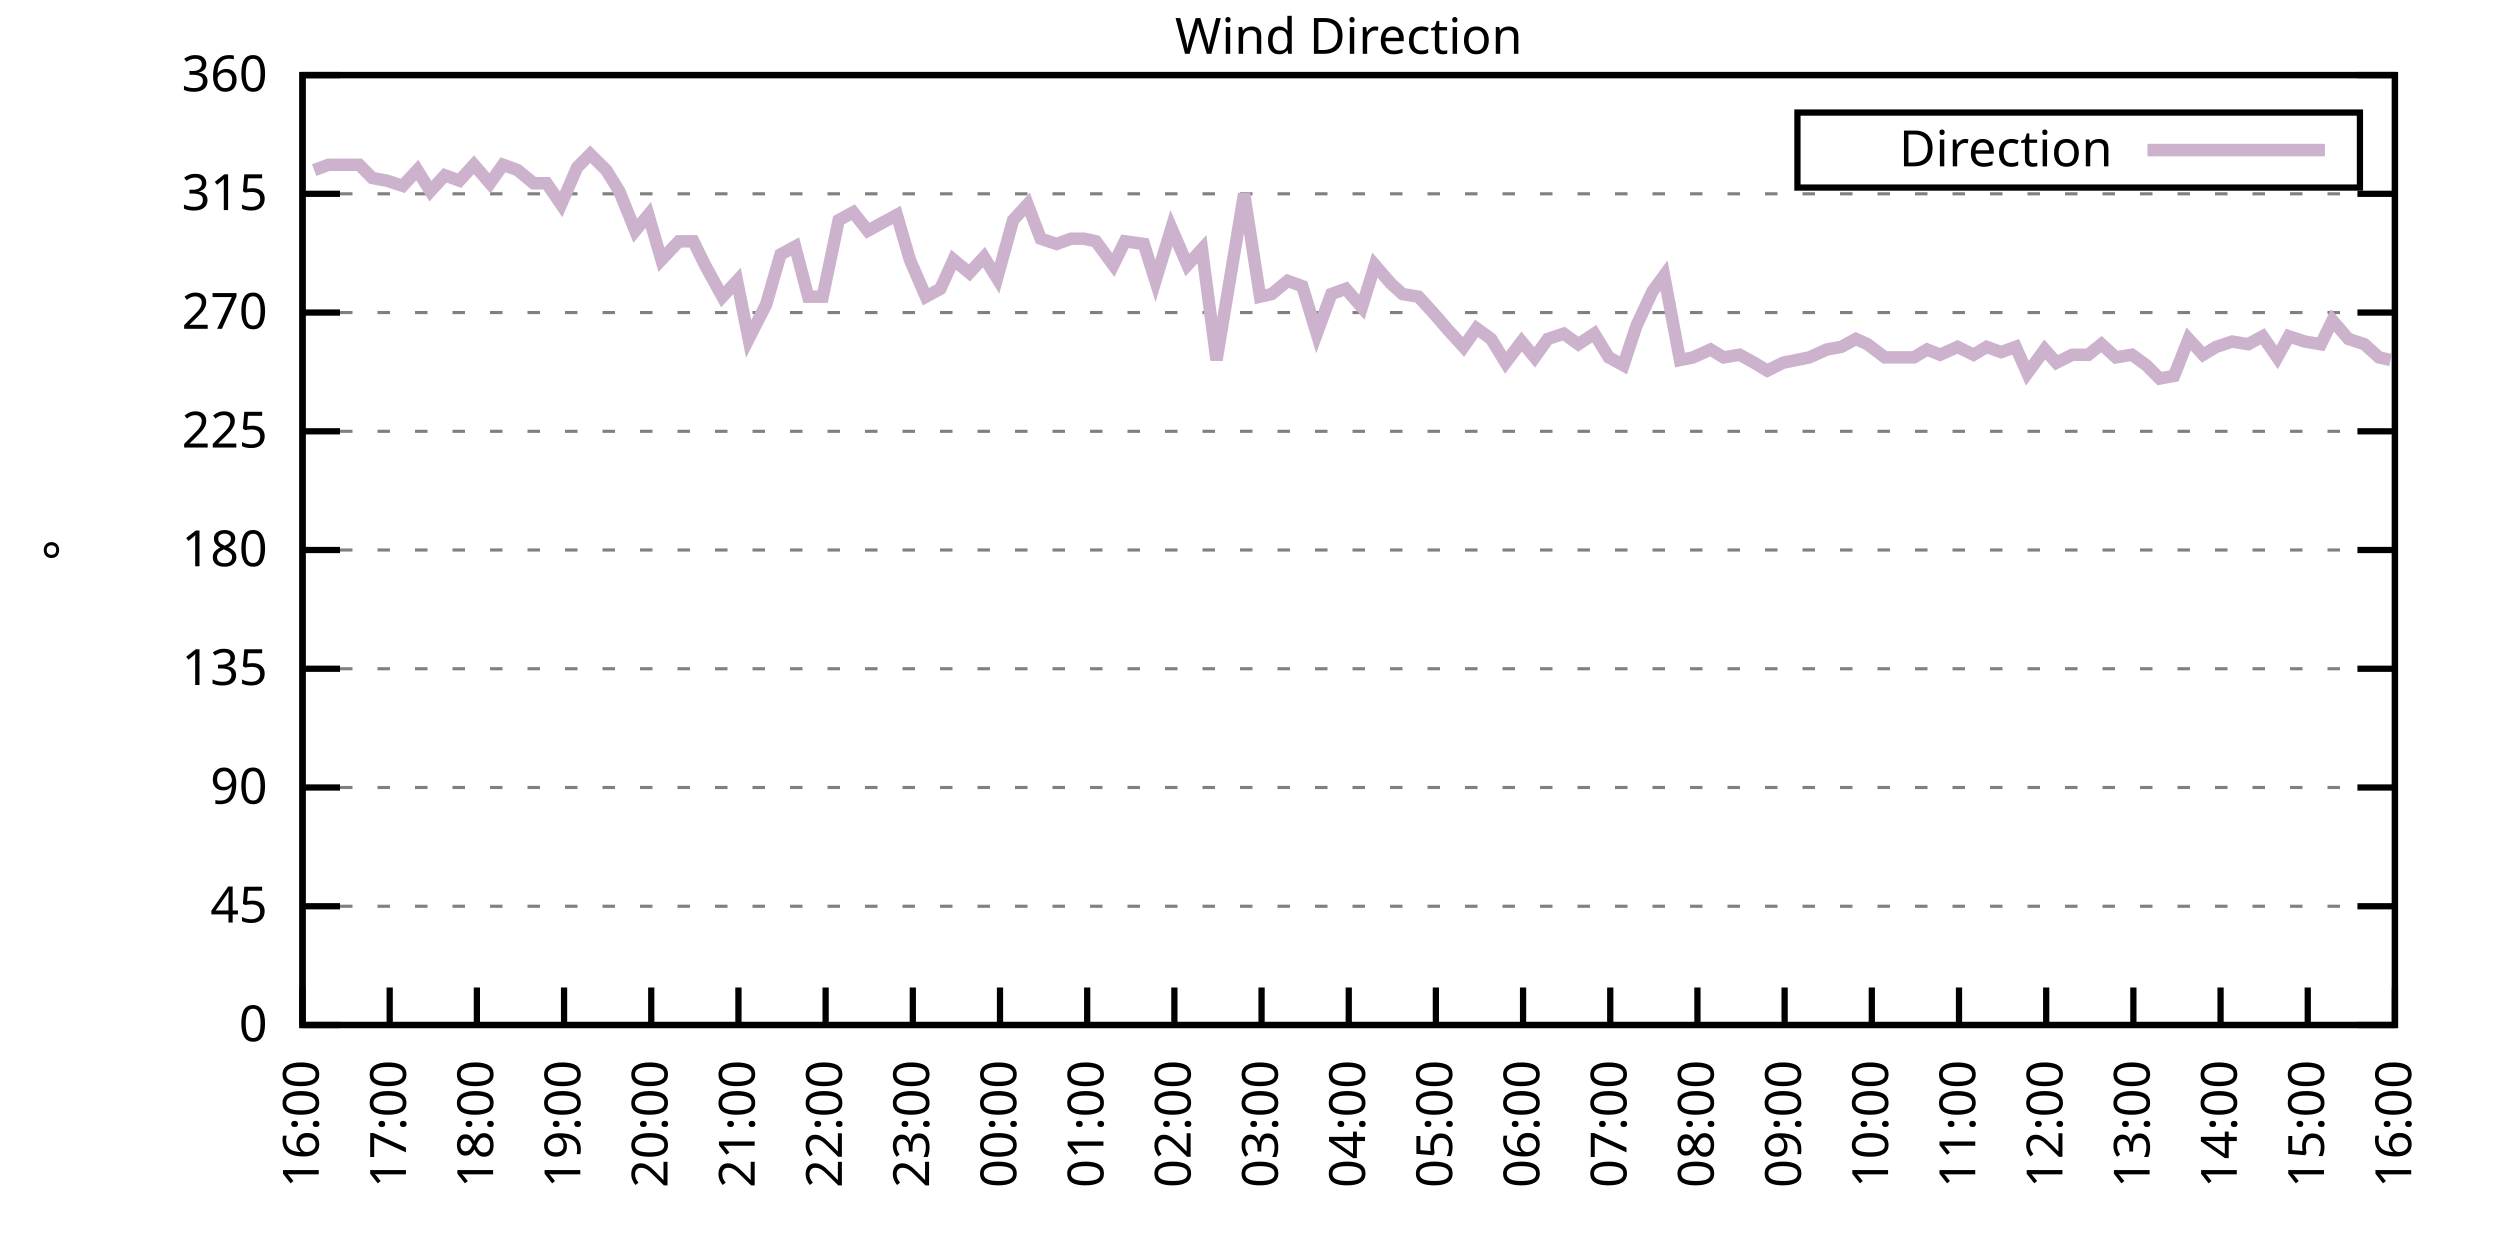
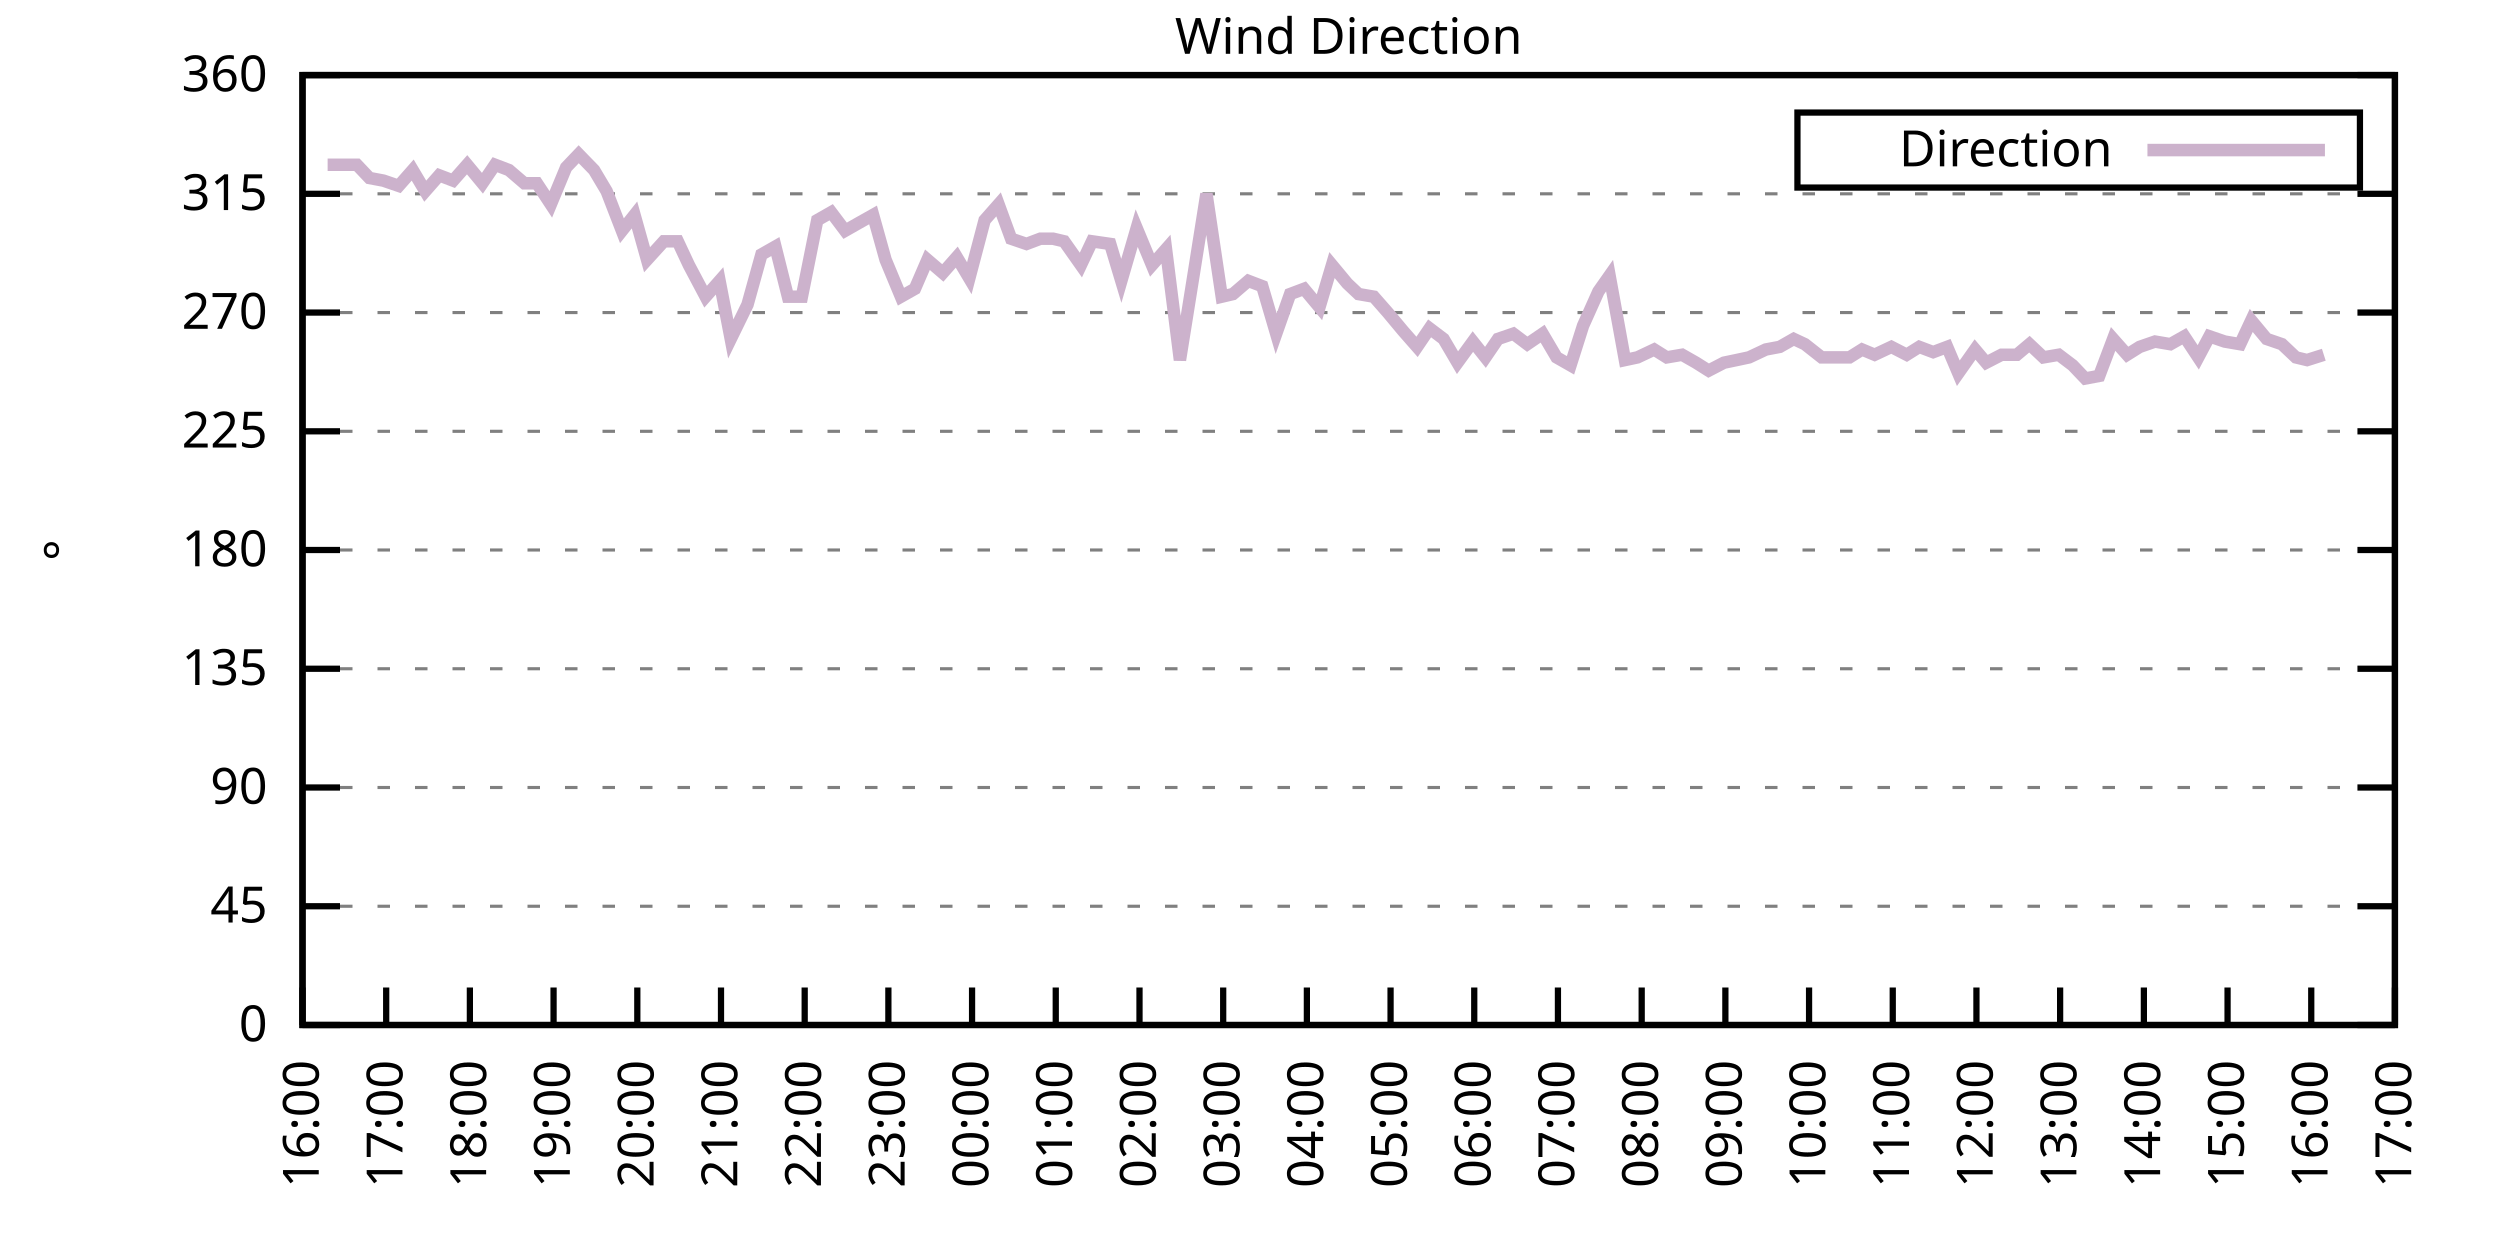
<svg xmlns="http://www.w3.org/2000/svg" xmlns:xlink="http://www.w3.org/1999/xlink" width="400" height="200" viewBox="0 0 400 200">
  <g id="gnuplot_canvas">
    <rect x="0" y="0" width="400" height="200" fill="none" />
    <defs>
      <circle id="gpDot" r="0.5" stroke-width="0.5" stroke="currentColor" />
      <path id="gpPt0" stroke-width="0.333" stroke="currentColor" d="M-1,0 h2 M0,-1 v2" />
      <path id="gpPt1" stroke-width="0.333" stroke="currentColor" d="M-1,-1 L1,1 M1,-1 L-1,1" />
      <path id="gpPt2" stroke-width="0.333" stroke="currentColor" d="M-1,0 L1,0 M0,-1 L0,1 M-1,-1 L1,1 M-1,1 L1,-1" />
      <rect id="gpPt3" stroke-width="0.333" stroke="currentColor" x="-1" y="-1" width="2" height="2" />
      <rect id="gpPt4" stroke-width="0.333" stroke="currentColor" fill="currentColor" x="-1" y="-1" width="2" height="2" />
      <circle id="gpPt5" stroke-width="0.333" stroke="currentColor" cx="0" cy="0" r="1" />
      <use xlink:href="#gpPt5" id="gpPt6" fill="currentColor" stroke="none" />
      <path id="gpPt7" stroke-width="0.333" stroke="currentColor" d="M0,-1.33 L-1.33,0.67 L1.33,0.67 z" />
      <use xlink:href="#gpPt7" id="gpPt8" fill="currentColor" stroke="none" />
      <use xlink:href="#gpPt7" id="gpPt9" stroke="currentColor" transform="rotate(180)" />
      <use xlink:href="#gpPt9" id="gpPt10" fill="currentColor" stroke="none" />
      <use xlink:href="#gpPt3" id="gpPt11" stroke="currentColor" transform="rotate(45)" />
      <use xlink:href="#gpPt11" id="gpPt12" fill="currentColor" stroke="none" />
      <path id="gpPt13" stroke-width="0.333" stroke="currentColor" d="M0,1.330 L1.265,0.411 L0.782,-1.067 L-0.782,-1.076 L-1.265,0.411 z" />
      <use xlink:href="#gpPt13" id="gpPt14" fill="currentColor" stroke="none" />
      <filter id="textbox" filterUnits="objectBoundingBox" x="0" y="0" height="1" width="1">
        <feFlood flood-color="white" flood-opacity="1" result="bgnd" />
        <feComposite in="SourceGraphic" in2="bgnd" operator="atop" />
      </filter>
      <filter id="greybox" filterUnits="objectBoundingBox" x="0" y="0" height="1" width="1">
        <feFlood flood-color="lightgrey" flood-opacity="1" result="grey" />
        <feComposite in="SourceGraphic" in2="grey" operator="atop" />
      </filter>
    </defs>
    <g fill="none" color="white" stroke="currentColor" stroke-width="1.00" stroke-linecap="butt" stroke-linejoin="miter">
</g>
    <g fill="none" color="black" stroke="currentColor" stroke-width="1.00" stroke-linecap="butt" stroke-linejoin="miter">
      <g stroke="none" shape-rendering="crispEdges">
        <polygon fill="rgb(255, 255, 255)" points="48.40,164.00 383.18,164.00 383.18,12.02 48.40,12.02 " />
      </g>
    </g>
    <g fill="none" color="black" stroke="currentColor" stroke-width="1.00" stroke-linecap="butt" stroke-linejoin="miter">
</g>
    <g fill="none" color="black" stroke="black" stroke-width="0.50" stroke-linecap="butt" stroke-linejoin="miter">
</g>
    <g fill="none" color="gray" stroke="currentColor" stroke-width="0.50" stroke-linecap="butt" stroke-linejoin="miter">
      <path stroke="gray" stroke-dasharray="2,4" class="gridline" d="M48.40,164.00 L383.19,164.00  " />
    </g>
    <g fill="none" color="gray" stroke="gray" stroke-width="1.00" stroke-linecap="butt" stroke-linejoin="miter">
</g>
    <g fill="none" color="black" stroke="currentColor" stroke-width="1.00" stroke-linecap="butt" stroke-linejoin="miter">
      <path stroke="black" d="M48.40,164.00 L54.40,164.00 M383.19,164.00 L377.19,164.00  " />
      <g transform="translate(42.80,166.60)" stroke="none" fill="black" font-family="Sans" font-size="8.00" text-anchor="end">
        <text>
          <tspan font-family="Sans"> 0</tspan>
        </text>
      </g>
    </g>
    <g fill="none" color="black" stroke="currentColor" stroke-width="1.00" stroke-linecap="butt" stroke-linejoin="miter">
</g>
    <g fill="none" color="black" stroke="black" stroke-width="0.50" stroke-linecap="butt" stroke-linejoin="miter">
</g>
    <g fill="none" color="gray" stroke="currentColor" stroke-width="0.50" stroke-linecap="butt" stroke-linejoin="miter">
      <path stroke="gray" stroke-dasharray="2,4" class="gridline" d="M48.40,145.00 L383.19,145.00  " />
    </g>
    <g fill="none" color="gray" stroke="gray" stroke-width="1.00" stroke-linecap="butt" stroke-linejoin="miter">
</g>
    <g fill="none" color="black" stroke="currentColor" stroke-width="1.00" stroke-linecap="butt" stroke-linejoin="miter">
      <path stroke="black" d="M48.40,145.00 L54.40,145.00 M383.19,145.00 L377.19,145.00  " />
      <g transform="translate(42.80,147.60)" stroke="none" fill="black" font-family="Sans" font-size="8.00" text-anchor="end">
        <text>
          <tspan font-family="Sans"> 45</tspan>
        </text>
      </g>
    </g>
    <g fill="none" color="black" stroke="currentColor" stroke-width="1.00" stroke-linecap="butt" stroke-linejoin="miter">
</g>
    <g fill="none" color="black" stroke="black" stroke-width="0.50" stroke-linecap="butt" stroke-linejoin="miter">
</g>
    <g fill="none" color="gray" stroke="currentColor" stroke-width="0.50" stroke-linecap="butt" stroke-linejoin="miter">
      <path stroke="gray" stroke-dasharray="2,4" class="gridline" d="M48.40,126.00 L383.19,126.00  " />
    </g>
    <g fill="none" color="gray" stroke="gray" stroke-width="1.00" stroke-linecap="butt" stroke-linejoin="miter">
</g>
    <g fill="none" color="black" stroke="currentColor" stroke-width="1.00" stroke-linecap="butt" stroke-linejoin="miter">
      <path stroke="black" d="M48.40,126.00 L54.40,126.00 M383.19,126.00 L377.19,126.00  " />
      <g transform="translate(42.80,128.60)" stroke="none" fill="black" font-family="Sans" font-size="8.00" text-anchor="end">
        <text>
          <tspan font-family="Sans"> 90</tspan>
        </text>
      </g>
    </g>
    <g fill="none" color="black" stroke="currentColor" stroke-width="1.00" stroke-linecap="butt" stroke-linejoin="miter">
</g>
    <g fill="none" color="black" stroke="black" stroke-width="0.50" stroke-linecap="butt" stroke-linejoin="miter">
</g>
    <g fill="none" color="gray" stroke="currentColor" stroke-width="0.50" stroke-linecap="butt" stroke-linejoin="miter">
      <path stroke="gray" stroke-dasharray="2,4" class="gridline" d="M48.40,107.00 L383.19,107.00  " />
    </g>
    <g fill="none" color="gray" stroke="gray" stroke-width="1.00" stroke-linecap="butt" stroke-linejoin="miter">
</g>
    <g fill="none" color="black" stroke="currentColor" stroke-width="1.00" stroke-linecap="butt" stroke-linejoin="miter">
      <path stroke="black" d="M48.40,107.00 L54.40,107.00 M383.19,107.00 L377.19,107.00  " />
      <g transform="translate(42.80,109.60)" stroke="none" fill="black" font-family="Sans" font-size="8.00" text-anchor="end">
        <text>
          <tspan font-family="Sans"> 135</tspan>
        </text>
      </g>
    </g>
    <g fill="none" color="black" stroke="currentColor" stroke-width="1.00" stroke-linecap="butt" stroke-linejoin="miter">
</g>
    <g fill="none" color="black" stroke="black" stroke-width="0.50" stroke-linecap="butt" stroke-linejoin="miter">
</g>
    <g fill="none" color="gray" stroke="currentColor" stroke-width="0.50" stroke-linecap="butt" stroke-linejoin="miter">
      <path stroke="gray" stroke-dasharray="2,4" class="gridline" d="M48.40,88.00 L383.19,88.00  " />
    </g>
    <g fill="none" color="gray" stroke="gray" stroke-width="1.00" stroke-linecap="butt" stroke-linejoin="miter">
</g>
    <g fill="none" color="black" stroke="currentColor" stroke-width="1.00" stroke-linecap="butt" stroke-linejoin="miter">
      <path stroke="black" d="M48.40,88.00 L54.40,88.00 M383.19,88.00 L377.19,88.00  " />
      <g transform="translate(42.80,90.60)" stroke="none" fill="black" font-family="Sans" font-size="8.00" text-anchor="end">
        <text>
          <tspan font-family="Sans"> 180</tspan>
        </text>
      </g>
    </g>
    <g fill="none" color="black" stroke="currentColor" stroke-width="1.00" stroke-linecap="butt" stroke-linejoin="miter">
</g>
    <g fill="none" color="black" stroke="black" stroke-width="0.50" stroke-linecap="butt" stroke-linejoin="miter">
</g>
    <g fill="none" color="gray" stroke="currentColor" stroke-width="0.50" stroke-linecap="butt" stroke-linejoin="miter">
      <path stroke="gray" stroke-dasharray="2,4" class="gridline" d="M48.40,69.01 L383.19,69.01  " />
    </g>
    <g fill="none" color="gray" stroke="gray" stroke-width="1.00" stroke-linecap="butt" stroke-linejoin="miter">
</g>
    <g fill="none" color="black" stroke="currentColor" stroke-width="1.00" stroke-linecap="butt" stroke-linejoin="miter">
      <path stroke="black" d="M48.40,69.01 L54.40,69.01 M383.19,69.01 L377.19,69.01  " />
      <g transform="translate(42.80,71.61)" stroke="none" fill="black" font-family="Sans" font-size="8.00" text-anchor="end">
        <text>
          <tspan font-family="Sans"> 225</tspan>
        </text>
      </g>
    </g>
    <g fill="none" color="black" stroke="currentColor" stroke-width="1.00" stroke-linecap="butt" stroke-linejoin="miter">
</g>
    <g fill="none" color="black" stroke="black" stroke-width="0.50" stroke-linecap="butt" stroke-linejoin="miter">
</g>
    <g fill="none" color="gray" stroke="currentColor" stroke-width="0.50" stroke-linecap="butt" stroke-linejoin="miter">
      <path stroke="gray" stroke-dasharray="2,4" class="gridline" d="M48.40,50.01 L383.19,50.01  " />
    </g>
    <g fill="none" color="gray" stroke="gray" stroke-width="1.00" stroke-linecap="butt" stroke-linejoin="miter">
</g>
    <g fill="none" color="black" stroke="currentColor" stroke-width="1.00" stroke-linecap="butt" stroke-linejoin="miter">
      <path stroke="black" d="M48.40,50.01 L54.40,50.01 M383.19,50.01 L377.19,50.01  " />
      <g transform="translate(42.80,52.61)" stroke="none" fill="black" font-family="Sans" font-size="8.00" text-anchor="end">
        <text>
          <tspan font-family="Sans"> 270</tspan>
        </text>
      </g>
    </g>
    <g fill="none" color="black" stroke="currentColor" stroke-width="1.00" stroke-linecap="butt" stroke-linejoin="miter">
</g>
    <g fill="none" color="black" stroke="black" stroke-width="0.50" stroke-linecap="butt" stroke-linejoin="miter">
</g>
    <g fill="none" color="gray" stroke="currentColor" stroke-width="0.50" stroke-linecap="butt" stroke-linejoin="miter">
      <path stroke="gray" stroke-dasharray="2,4" class="gridline" d="M48.40,31.01 L383.19,31.01  " />
    </g>
    <g fill="none" color="gray" stroke="gray" stroke-width="1.00" stroke-linecap="butt" stroke-linejoin="miter">
</g>
    <g fill="none" color="black" stroke="currentColor" stroke-width="1.00" stroke-linecap="butt" stroke-linejoin="miter">
      <path stroke="black" d="M48.40,31.01 L54.40,31.01 M383.19,31.01 L377.19,31.01  " />
      <g transform="translate(42.80,33.61)" stroke="none" fill="black" font-family="Sans" font-size="8.00" text-anchor="end">
        <text>
          <tspan font-family="Sans"> 315</tspan>
        </text>
      </g>
    </g>
    <g fill="none" color="black" stroke="currentColor" stroke-width="1.00" stroke-linecap="butt" stroke-linejoin="miter">
</g>
    <g fill="none" color="black" stroke="black" stroke-width="0.50" stroke-linecap="butt" stroke-linejoin="miter">
</g>
    <g fill="none" color="gray" stroke="currentColor" stroke-width="0.50" stroke-linecap="butt" stroke-linejoin="miter">
      <path stroke="gray" stroke-dasharray="2,4" class="gridline" d="M48.40,12.01 L383.19,12.01  " />
    </g>
    <g fill="none" color="gray" stroke="gray" stroke-width="1.00" stroke-linecap="butt" stroke-linejoin="miter">
</g>
    <g fill="none" color="black" stroke="currentColor" stroke-width="1.00" stroke-linecap="butt" stroke-linejoin="miter">
      <path stroke="black" d="M48.40,12.01 L54.40,12.01 M383.19,12.01 L377.19,12.01  " />
      <g transform="translate(42.80,14.61)" stroke="none" fill="black" font-family="Sans" font-size="8.00" text-anchor="end">
        <text>
          <tspan font-family="Sans"> 360</tspan>
        </text>
      </g>
    </g>
    <g fill="none" color="black" stroke="currentColor" stroke-width="1.00" stroke-linecap="butt" stroke-linejoin="miter">
      <path stroke="black" d="M48.40,164.00 L48.40,158.00  " />
      <g transform="translate(51.00,169.60) rotate(270.00)" stroke="none" fill="black" font-family="Sans" font-size="8.00" text-anchor="end">
        <text>
          <tspan font-family="Sans">16:00</tspan>
        </text>
      </g>
    </g>
    <g fill="none" color="black" stroke="currentColor" stroke-width="1.00" stroke-linecap="butt" stroke-linejoin="miter">
-       <path stroke="black" d="M62.35,164.00 L62.35,158.00  " />
-       <g transform="translate(64.95,169.60) rotate(270.00)" stroke="none" fill="black" font-family="Sans" font-size="8.00" text-anchor="end">
+       <path stroke="black" d="M61.79,164.00 L61.79,158.00  " />
+       <g transform="translate(64.39,169.60) rotate(270.00)" stroke="none" fill="black" font-family="Sans" font-size="8.00" text-anchor="end">
        <text>
          <tspan font-family="Sans">17:00</tspan>
        </text>
      </g>
    </g>
    <g fill="none" color="black" stroke="currentColor" stroke-width="1.00" stroke-linecap="butt" stroke-linejoin="miter">
-       <path stroke="black" d="M76.30,164.00 L76.30,158.00  " />
-       <g transform="translate(78.90,169.60) rotate(270.00)" stroke="none" fill="black" font-family="Sans" font-size="8.00" text-anchor="end">
+       <path stroke="black" d="M75.18,164.00 L75.18,158.00  " />
+       <g transform="translate(77.78,169.60) rotate(270.00)" stroke="none" fill="black" font-family="Sans" font-size="8.00" text-anchor="end">
        <text>
          <tspan font-family="Sans">18:00</tspan>
        </text>
      </g>
    </g>
    <g fill="none" color="black" stroke="currentColor" stroke-width="1.00" stroke-linecap="butt" stroke-linejoin="miter">
-       <path stroke="black" d="M90.25,164.00 L90.25,158.00  " />
-       <g transform="translate(92.85,169.60) rotate(270.00)" stroke="none" fill="black" font-family="Sans" font-size="8.00" text-anchor="end">
+       <path stroke="black" d="M88.57,164.00 L88.57,158.00  " />
+       <g transform="translate(91.17,169.60) rotate(270.00)" stroke="none" fill="black" font-family="Sans" font-size="8.00" text-anchor="end">
        <text>
          <tspan font-family="Sans">19:00</tspan>
        </text>
      </g>
    </g>
    <g fill="none" color="black" stroke="currentColor" stroke-width="1.00" stroke-linecap="butt" stroke-linejoin="miter">
-       <path stroke="black" d="M104.20,164.00 L104.20,158.00  " />
-       <g transform="translate(106.80,169.60) rotate(270.00)" stroke="none" fill="black" font-family="Sans" font-size="8.00" text-anchor="end">
+       <path stroke="black" d="M101.97,164.00 L101.97,158.00  " />
+       <g transform="translate(104.57,169.60) rotate(270.00)" stroke="none" fill="black" font-family="Sans" font-size="8.00" text-anchor="end">
        <text>
          <tspan font-family="Sans">20:00</tspan>
        </text>
      </g>
    </g>
    <g fill="none" color="black" stroke="currentColor" stroke-width="1.00" stroke-linecap="butt" stroke-linejoin="miter">
-       <path stroke="black" d="M118.15,164.00 L118.15,158.00  " />
-       <g transform="translate(120.75,169.60) rotate(270.00)" stroke="none" fill="black" font-family="Sans" font-size="8.00" text-anchor="end">
+       <path stroke="black" d="M115.36,164.00 L115.36,158.00  " />
+       <g transform="translate(117.96,169.60) rotate(270.00)" stroke="none" fill="black" font-family="Sans" font-size="8.00" text-anchor="end">
        <text>
          <tspan font-family="Sans">21:00</tspan>
        </text>
      </g>
    </g>
    <g fill="none" color="black" stroke="currentColor" stroke-width="1.00" stroke-linecap="butt" stroke-linejoin="miter">
-       <path stroke="black" d="M132.10,164.00 L132.10,158.00  " />
-       <g transform="translate(134.70,169.60) rotate(270.00)" stroke="none" fill="black" font-family="Sans" font-size="8.00" text-anchor="end">
+       <path stroke="black" d="M128.75,164.00 L128.75,158.00  " />
+       <g transform="translate(131.35,169.60) rotate(270.00)" stroke="none" fill="black" font-family="Sans" font-size="8.00" text-anchor="end">
        <text>
          <tspan font-family="Sans">22:00</tspan>
        </text>
      </g>
    </g>
    <g fill="none" color="black" stroke="currentColor" stroke-width="1.00" stroke-linecap="butt" stroke-linejoin="miter">
-       <path stroke="black" d="M146.05,164.00 L146.05,158.00  " />
-       <g transform="translate(148.65,169.60) rotate(270.00)" stroke="none" fill="black" font-family="Sans" font-size="8.00" text-anchor="end">
+       <path stroke="black" d="M142.14,164.00 L142.14,158.00  " />
+       <g transform="translate(144.74,169.60) rotate(270.00)" stroke="none" fill="black" font-family="Sans" font-size="8.00" text-anchor="end">
        <text>
          <tspan font-family="Sans">23:00</tspan>
        </text>
      </g>
    </g>
    <g fill="none" color="black" stroke="currentColor" stroke-width="1.00" stroke-linecap="butt" stroke-linejoin="miter">
-       <path stroke="black" d="M160.00,164.00 L160.00,158.00  " />
-       <g transform="translate(162.60,169.60) rotate(270.00)" stroke="none" fill="black" font-family="Sans" font-size="8.00" text-anchor="end">
+       <path stroke="black" d="M155.53,164.00 L155.53,158.00  " />
+       <g transform="translate(158.13,169.60) rotate(270.00)" stroke="none" fill="black" font-family="Sans" font-size="8.00" text-anchor="end">
        <text>
          <tspan font-family="Sans">00:00</tspan>
        </text>
      </g>
    </g>
    <g fill="none" color="black" stroke="currentColor" stroke-width="1.00" stroke-linecap="butt" stroke-linejoin="miter">
-       <path stroke="black" d="M173.95,164.00 L173.95,158.00  " />
-       <g transform="translate(176.55,169.60) rotate(270.00)" stroke="none" fill="black" font-family="Sans" font-size="8.00" text-anchor="end">
+       <path stroke="black" d="M168.92,164.00 L168.92,158.00  " />
+       <g transform="translate(171.52,169.60) rotate(270.00)" stroke="none" fill="black" font-family="Sans" font-size="8.00" text-anchor="end">
        <text>
          <tspan font-family="Sans">01:00</tspan>
        </text>
      </g>
    </g>
    <g fill="none" color="black" stroke="currentColor" stroke-width="1.00" stroke-linecap="butt" stroke-linejoin="miter">
-       <path stroke="black" d="M187.90,164.00 L187.90,158.00  " />
-       <g transform="translate(190.50,169.60) rotate(270.00)" stroke="none" fill="black" font-family="Sans" font-size="8.00" text-anchor="end">
+       <path stroke="black" d="M182.32,164.00 L182.32,158.00  " />
+       <g transform="translate(184.92,169.60) rotate(270.00)" stroke="none" fill="black" font-family="Sans" font-size="8.00" text-anchor="end">
        <text>
          <tspan font-family="Sans">02:00</tspan>
        </text>
      </g>
    </g>
    <g fill="none" color="black" stroke="currentColor" stroke-width="1.00" stroke-linecap="butt" stroke-linejoin="miter">
-       <path stroke="black" d="M201.85,164.00 L201.85,158.00  " />
-       <g transform="translate(204.45,169.60) rotate(270.00)" stroke="none" fill="black" font-family="Sans" font-size="8.00" text-anchor="end">
+       <path stroke="black" d="M195.71,164.00 L195.71,158.00  " />
+       <g transform="translate(198.31,169.60) rotate(270.00)" stroke="none" fill="black" font-family="Sans" font-size="8.00" text-anchor="end">
        <text>
          <tspan font-family="Sans">03:00</tspan>
        </text>
      </g>
    </g>
    <g fill="none" color="black" stroke="currentColor" stroke-width="1.00" stroke-linecap="butt" stroke-linejoin="miter">
-       <path stroke="black" d="M215.80,164.00 L215.80,158.00  " />
-       <g transform="translate(218.40,169.60) rotate(270.00)" stroke="none" fill="black" font-family="Sans" font-size="8.00" text-anchor="end">
+       <path stroke="black" d="M209.10,164.00 L209.10,158.00  " />
+       <g transform="translate(211.70,169.60) rotate(270.00)" stroke="none" fill="black" font-family="Sans" font-size="8.00" text-anchor="end">
        <text>
          <tspan font-family="Sans">04:00</tspan>
        </text>
      </g>
    </g>
    <g fill="none" color="black" stroke="currentColor" stroke-width="1.00" stroke-linecap="butt" stroke-linejoin="miter">
-       <path stroke="black" d="M229.74,164.00 L229.74,158.00  " />
-       <g transform="translate(232.34,169.60) rotate(270.00)" stroke="none" fill="black" font-family="Sans" font-size="8.00" text-anchor="end">
+       <path stroke="black" d="M222.49,164.00 L222.49,158.00  " />
+       <g transform="translate(225.09,169.60) rotate(270.00)" stroke="none" fill="black" font-family="Sans" font-size="8.00" text-anchor="end">
        <text>
          <tspan font-family="Sans">05:00</tspan>
        </text>
      </g>
    </g>
    <g fill="none" color="black" stroke="currentColor" stroke-width="1.00" stroke-linecap="butt" stroke-linejoin="miter">
-       <path stroke="black" d="M243.69,164.00 L243.69,158.00  " />
-       <g transform="translate(246.29,169.60) rotate(270.00)" stroke="none" fill="black" font-family="Sans" font-size="8.00" text-anchor="end">
+       <path stroke="black" d="M235.88,164.00 L235.88,158.00  " />
+       <g transform="translate(238.48,169.60) rotate(270.00)" stroke="none" fill="black" font-family="Sans" font-size="8.00" text-anchor="end">
        <text>
          <tspan font-family="Sans">06:00</tspan>
        </text>
      </g>
    </g>
    <g fill="none" color="black" stroke="currentColor" stroke-width="1.00" stroke-linecap="butt" stroke-linejoin="miter">
-       <path stroke="black" d="M257.64,164.00 L257.64,158.00  " />
-       <g transform="translate(260.24,169.60) rotate(270.00)" stroke="none" fill="black" font-family="Sans" font-size="8.00" text-anchor="end">
+       <path stroke="black" d="M249.27,164.00 L249.27,158.00  " />
+       <g transform="translate(251.87,169.60) rotate(270.00)" stroke="none" fill="black" font-family="Sans" font-size="8.00" text-anchor="end">
        <text>
          <tspan font-family="Sans">07:00</tspan>
        </text>
      </g>
    </g>
    <g fill="none" color="black" stroke="currentColor" stroke-width="1.00" stroke-linecap="butt" stroke-linejoin="miter">
-       <path stroke="black" d="M271.59,164.00 L271.59,158.00  " />
-       <g transform="translate(274.19,169.60) rotate(270.00)" stroke="none" fill="black" font-family="Sans" font-size="8.00" text-anchor="end">
+       <path stroke="black" d="M262.67,164.00 L262.67,158.00  " />
+       <g transform="translate(265.27,169.60) rotate(270.00)" stroke="none" fill="black" font-family="Sans" font-size="8.00" text-anchor="end">
        <text>
          <tspan font-family="Sans">08:00</tspan>
        </text>
      </g>
    </g>
    <g fill="none" color="black" stroke="currentColor" stroke-width="1.00" stroke-linecap="butt" stroke-linejoin="miter">
-       <path stroke="black" d="M285.54,164.00 L285.54,158.00  " />
-       <g transform="translate(288.14,169.60) rotate(270.00)" stroke="none" fill="black" font-family="Sans" font-size="8.00" text-anchor="end">
+       <path stroke="black" d="M276.06,164.00 L276.06,158.00  " />
+       <g transform="translate(278.66,169.60) rotate(270.00)" stroke="none" fill="black" font-family="Sans" font-size="8.00" text-anchor="end">
        <text>
          <tspan font-family="Sans">09:00</tspan>
        </text>
      </g>
    </g>
    <g fill="none" color="black" stroke="currentColor" stroke-width="1.00" stroke-linecap="butt" stroke-linejoin="miter">
-       <path stroke="black" d="M299.49,164.00 L299.49,158.00  " />
-       <g transform="translate(302.09,169.60) rotate(270.00)" stroke="none" fill="black" font-family="Sans" font-size="8.00" text-anchor="end">
+       <path stroke="black" d="M289.45,164.00 L289.45,158.00  " />
+       <g transform="translate(292.05,169.60) rotate(270.00)" stroke="none" fill="black" font-family="Sans" font-size="8.00" text-anchor="end">
        <text>
          <tspan font-family="Sans">10:00</tspan>
        </text>
      </g>
    </g>
    <g fill="none" color="black" stroke="currentColor" stroke-width="1.00" stroke-linecap="butt" stroke-linejoin="miter">
-       <path stroke="black" d="M313.44,164.00 L313.44,158.00  " />
-       <g transform="translate(316.04,169.60) rotate(270.00)" stroke="none" fill="black" font-family="Sans" font-size="8.00" text-anchor="end">
+       <path stroke="black" d="M302.84,164.00 L302.84,158.00  " />
+       <g transform="translate(305.44,169.60) rotate(270.00)" stroke="none" fill="black" font-family="Sans" font-size="8.00" text-anchor="end">
        <text>
          <tspan font-family="Sans">11:00</tspan>
        </text>
      </g>
    </g>
    <g fill="none" color="black" stroke="currentColor" stroke-width="1.00" stroke-linecap="butt" stroke-linejoin="miter">
-       <path stroke="black" d="M327.39,164.00 L327.39,158.00  " />
-       <g transform="translate(329.99,169.60) rotate(270.00)" stroke="none" fill="black" font-family="Sans" font-size="8.00" text-anchor="end">
+       <path stroke="black" d="M316.23,164.00 L316.23,158.00  " />
+       <g transform="translate(318.83,169.60) rotate(270.00)" stroke="none" fill="black" font-family="Sans" font-size="8.00" text-anchor="end">
        <text>
          <tspan font-family="Sans">12:00</tspan>
        </text>
      </g>
    </g>
    <g fill="none" color="black" stroke="currentColor" stroke-width="1.00" stroke-linecap="butt" stroke-linejoin="miter">
-       <path stroke="black" d="M341.34,164.00 L341.34,158.00  " />
-       <g transform="translate(343.94,169.60) rotate(270.00)" stroke="none" fill="black" font-family="Sans" font-size="8.00" text-anchor="end">
+       <path stroke="black" d="M329.62,164.00 L329.62,158.00  " />
+       <g transform="translate(332.22,169.60) rotate(270.00)" stroke="none" fill="black" font-family="Sans" font-size="8.00" text-anchor="end">
        <text>
          <tspan font-family="Sans">13:00</tspan>
        </text>
      </g>
    </g>
    <g fill="none" color="black" stroke="currentColor" stroke-width="1.00" stroke-linecap="butt" stroke-linejoin="miter">
-       <path stroke="black" d="M355.29,164.00 L355.29,158.00  " />
-       <g transform="translate(357.89,169.60) rotate(270.00)" stroke="none" fill="black" font-family="Sans" font-size="8.00" text-anchor="end">
+       <path stroke="black" d="M343.02,164.00 L343.02,158.00  " />
+       <g transform="translate(345.62,169.60) rotate(270.00)" stroke="none" fill="black" font-family="Sans" font-size="8.00" text-anchor="end">
        <text>
          <tspan font-family="Sans">14:00</tspan>
        </text>
      </g>
    </g>
    <g fill="none" color="black" stroke="currentColor" stroke-width="1.00" stroke-linecap="butt" stroke-linejoin="miter">
-       <path stroke="black" d="M369.24,164.00 L369.24,158.00  " />
-       <g transform="translate(371.84,169.60) rotate(270.00)" stroke="none" fill="black" font-family="Sans" font-size="8.00" text-anchor="end">
+       <path stroke="black" d="M356.41,164.00 L356.41,158.00  " />
+       <g transform="translate(359.01,169.60) rotate(270.00)" stroke="none" fill="black" font-family="Sans" font-size="8.00" text-anchor="end">
        <text>
          <tspan font-family="Sans">15:00</tspan>
+         </text>
+       </g>
+     </g>
+     <g fill="none" color="black" stroke="currentColor" stroke-width="1.00" stroke-linecap="butt" stroke-linejoin="miter">
+       <path stroke="black" d="M369.80,164.00 L369.80,158.00  " />
+       <g transform="translate(372.40,169.60) rotate(270.00)" stroke="none" fill="black" font-family="Sans" font-size="8.00" text-anchor="end">
+         <text>
+           <tspan font-family="Sans">16:00</tspan>
        </text>
      </g>
    </g>
    <g fill="none" color="black" stroke="currentColor" stroke-width="1.00" stroke-linecap="butt" stroke-linejoin="miter">
      <path stroke="black" d="M383.19,164.00 L383.19,158.00  " />
      <g transform="translate(385.79,169.60) rotate(270.00)" stroke="none" fill="black" font-family="Sans" font-size="8.00" text-anchor="end">
        <text>
-           <tspan font-family="Sans">16:00</tspan>
+           <tspan font-family="Sans">17:00</tspan>
        </text>
      </g>
    </g>
    <g fill="none" color="black" stroke="currentColor" stroke-width="1.00" stroke-linecap="butt" stroke-linejoin="miter">
</g>
    <g fill="none" color="black" stroke="currentColor" stroke-width="1.00" stroke-linecap="butt" stroke-linejoin="miter">
      <path stroke="black" d="M48.40,12.01 L48.40,164.00 L383.19,164.00 L383.19,12.01 L48.40,12.01 Z  " />
    </g>
    <g fill="none" color="black" stroke="currentColor" stroke-width="1.00" stroke-linecap="butt" stroke-linejoin="miter">
</g>
    <g fill="none" color="black" stroke="currentColor" stroke-width="1.00" stroke-linecap="butt" stroke-linejoin="miter">
      <path stroke="black" d="M287.59,30.01 L287.59,18.01 L377.59,18.01 L377.59,30.01 L287.59,30.01 Z  " />
    </g>
    <g id="Wind_direction_plot_1">
      <g fill="none" color="white" stroke="black" stroke-width="2.00" stroke-linecap="butt" stroke-linejoin="miter">
</g>
      <g fill="none" color="black" stroke="currentColor" stroke-width="2.00" stroke-linecap="butt" stroke-linejoin="miter">
        <g transform="translate(337.99,26.61)" stroke="none" fill="black" font-family="Sans" font-size="8.00" text-anchor="end">
          <text>
            <tspan font-family="Sans">Direction</tspan>
          </text>
        </g>
      </g>
      <g fill="none" color="black" stroke="currentColor" stroke-width="2.00" stroke-linecap="butt" stroke-linejoin="miter">
-         <path stroke="rgb(204, 178, 204)" d="M343.59,24.01 L371.99,24.01 M50.26,27.21 L52.58,26.36 L55.14,26.36 L57.47,26.36 L59.56,28.48 L61.88,28.90   L64.44,29.74 L66.77,27.21 L68.86,30.59 L71.18,28.05 L73.51,28.90 L75.83,26.36 L78.39,29.32 L80.48,26.36   L82.81,27.21 L85.37,29.32 L87.46,29.32 L89.78,32.70 L92.34,26.79 L94.43,24.68 L96.99,27.21 L99.08,30.59   L101.64,36.92 L103.73,34.39 L105.83,41.56 L108.62,38.61 L110.94,38.61 L112.80,42.41 L115.59,47.47 L117.92,44.94   L119.78,54.23 L122.57,48.74 L124.89,40.72 L127.22,39.45 L129.31,47.47 L131.63,47.47 L134.19,35.23 L136.51,33.96   L138.84,36.92 L141.16,35.65 L143.49,34.39 L145.58,41.56 L148.14,47.47 L150.46,46.21 L152.56,41.56 L155.11,43.67   L157.44,41.14 L159.53,44.52 L162.09,35.23 L164.41,32.70 L166.51,38.19 L169.06,39.03 L171.39,38.19 L173.48,38.19   L175.34,38.61 L178.13,42.41 L179.99,38.61 L183.01,39.03 L184.87,44.94 L187.43,36.50 L189.99,42.41 L192.31,39.87   L194.64,57.61 L196.96,43.67 L199.06,31.01 L201.61,47.47 L203.47,47.05 L206.03,44.94 L208.36,45.79 L210.68,53.39   L213.01,47.05 L215.33,46.21 L217.89,49.16 L219.98,42.41 L222.54,45.36 L224.40,47.05 L226.95,47.47 L229.28,50.01   L231.84,52.96 L234.16,55.50 L236.25,52.54 L238.58,54.23 L240.90,58.03 L243.46,54.65 L245.55,57.18 L247.65,54.23   L250.20,53.39 L252.53,55.07 L255.09,53.39 L257.41,57.18 L259.74,58.45 L261.83,52.12 L264.39,46.63 L266.25,44.10   L268.80,57.61 L270.90,57.18 L273.69,55.92 L275.78,57.18 L278.34,56.76 L280.66,58.03 L282.75,59.30 L285.31,58.03   L287.40,57.61 L289.50,57.18 L292.29,55.92 L294.61,55.50 L296.94,54.23 L298.80,55.07 L301.58,57.18 L303.68,57.18   L306.23,57.18 L308.33,55.92 L310.42,56.76 L313.21,55.50 L315.77,56.76 L317.86,55.50 L320.18,56.34 L322.51,55.50   L324.37,59.72 L327.16,55.92 L329.02,58.03 L331.58,56.76 L334.13,56.76 L336.23,55.07 L338.55,57.18 L341.11,56.76   L343.43,58.45 L345.53,60.56 L347.85,60.14 L350.18,54.23 L352.50,56.76 L354.59,55.50 L357.15,54.65 L359.71,55.07   L362.03,53.81 L364.36,57.18 L366.22,53.81 L368.78,54.65 L371.33,55.07 L373.19,51.27 L375.75,54.23 L378.31,55.07   L380.63,57.18 L382.49,57.61  " />
+         <path stroke="rgb(204, 178, 204)" d="M343.59,24.01 L371.99,24.01 M52.42,26.36 L54.87,26.36 L57.10,26.36 L59.11,28.48 L61.35,28.90 L63.80,29.74   L66.03,27.21 L68.04,30.59 L70.27,28.05 L72.50,28.90 L74.74,26.36 L77.19,29.32 L79.20,26.36 L81.43,27.21   L83.89,29.32 L85.90,29.32 L88.13,32.70 L90.58,26.79 L92.59,24.68 L95.05,27.21 L97.06,30.59 L99.51,36.92   L101.52,34.39 L103.53,41.56 L106.21,38.61 L108.44,38.61 L110.22,42.41 L112.90,47.47 L115.13,44.94 L116.92,54.23   L119.60,48.74 L121.83,40.72 L124.06,39.45 L126.07,47.47 L128.30,47.47 L130.76,35.23 L132.99,33.96 L135.22,36.92   L137.45,35.65 L139.69,34.39 L141.69,41.56 L144.15,47.47 L146.38,46.21 L148.39,41.56 L150.85,43.67 L153.08,41.14   L155.09,44.52 L157.54,35.23 L159.77,32.70 L161.78,38.19 L164.24,39.03 L166.47,38.19 L168.48,38.19 L170.26,38.61   L172.94,42.41 L174.73,38.61 L177.63,39.03 L179.41,44.94 L181.87,36.50 L184.32,42.41 L186.56,39.87 L188.79,57.61   L191.02,43.67 L193.03,31.01 L195.48,47.47 L197.27,47.05 L199.73,44.94 L201.96,45.79 L204.19,53.39 L206.42,47.05   L208.65,46.21 L211.11,49.16 L213.12,42.41 L215.57,45.36 L217.36,47.05 L219.81,47.47 L222.04,50.01 L224.50,52.96   L226.73,55.50 L228.74,52.54 L230.97,54.23 L233.20,58.03 L235.66,54.65 L237.67,57.18 L239.68,54.23 L242.13,53.39   L244.36,55.07 L246.82,53.39 L249.05,57.18 L251.28,58.45 L253.29,52.12 L255.75,46.63 L257.53,44.10 L259.99,57.61   L262.00,57.18 L264.67,55.92 L266.68,57.18 L269.14,56.76 L271.37,58.03 L273.38,59.30 L275.83,58.03 L277.84,57.61   L279.85,57.18 L282.53,55.92 L284.76,55.50 L286.99,54.23 L288.78,55.07 L291.46,57.18 L293.47,57.18 L295.92,57.18   L297.93,55.92 L299.94,56.76 L302.62,55.50 L305.07,56.76 L307.08,55.50 L309.31,56.34 L311.54,55.50 L313.33,59.72   L316.01,55.92 L317.79,58.03 L320.25,56.76 L322.70,56.76 L324.71,55.07 L326.95,57.18 L329.40,56.76 L331.63,58.45   L333.64,60.56 L335.87,60.14 L338.10,54.23 L340.34,56.76 L342.35,55.50 L344.80,54.65 L347.26,55.07 L349.49,53.81   L351.72,57.18 L353.51,53.81 L355.96,54.65 L358.42,55.07 L360.20,51.27 L362.66,54.23 L365.11,55.07 L367.34,57.18   L369.13,57.61 L371.81,56.76  " />
      </g>
    </g>
    <g fill="none" color="black" stroke="currentColor" stroke-width="2.00" stroke-linecap="butt" stroke-linejoin="miter">
</g>
    <g fill="none" color="black" stroke="black" stroke-width="1.00" stroke-linecap="butt" stroke-linejoin="miter">
</g>
    <g fill="none" color="black" stroke="currentColor" stroke-width="1.00" stroke-linecap="butt" stroke-linejoin="miter">
      <path stroke="black" d="M48.40,12.01 L48.40,164.00 L383.19,164.00 L383.19,12.01 L48.40,12.01 Z  " />
      <g transform="translate(12.80,88.01) rotate(270.00)" stroke="none" fill="black" font-family="Sans" font-size="8.00" text-anchor="middle">
        <text>
          <tspan font-family="Sans">°</tspan>
        </text>
      </g>
    </g>
    <g fill="none" color="black" stroke="currentColor" stroke-width="1.00" stroke-linecap="butt" stroke-linejoin="miter">
</g>
    <g fill="none" color="black" stroke="currentColor" stroke-width="1.00" stroke-linecap="butt" stroke-linejoin="miter">
      <g transform="translate(215.79,8.61)" stroke="none" fill="black" font-family="Sans" font-size="8.00" text-anchor="middle">
        <text>
          <tspan font-family="Sans">Wind Direction</tspan>
        </text>
      </g>
    </g>
    <g fill="none" color="black" stroke="currentColor" stroke-width="1.00" stroke-linecap="butt" stroke-linejoin="miter">
</g>
  </g>
</svg>
